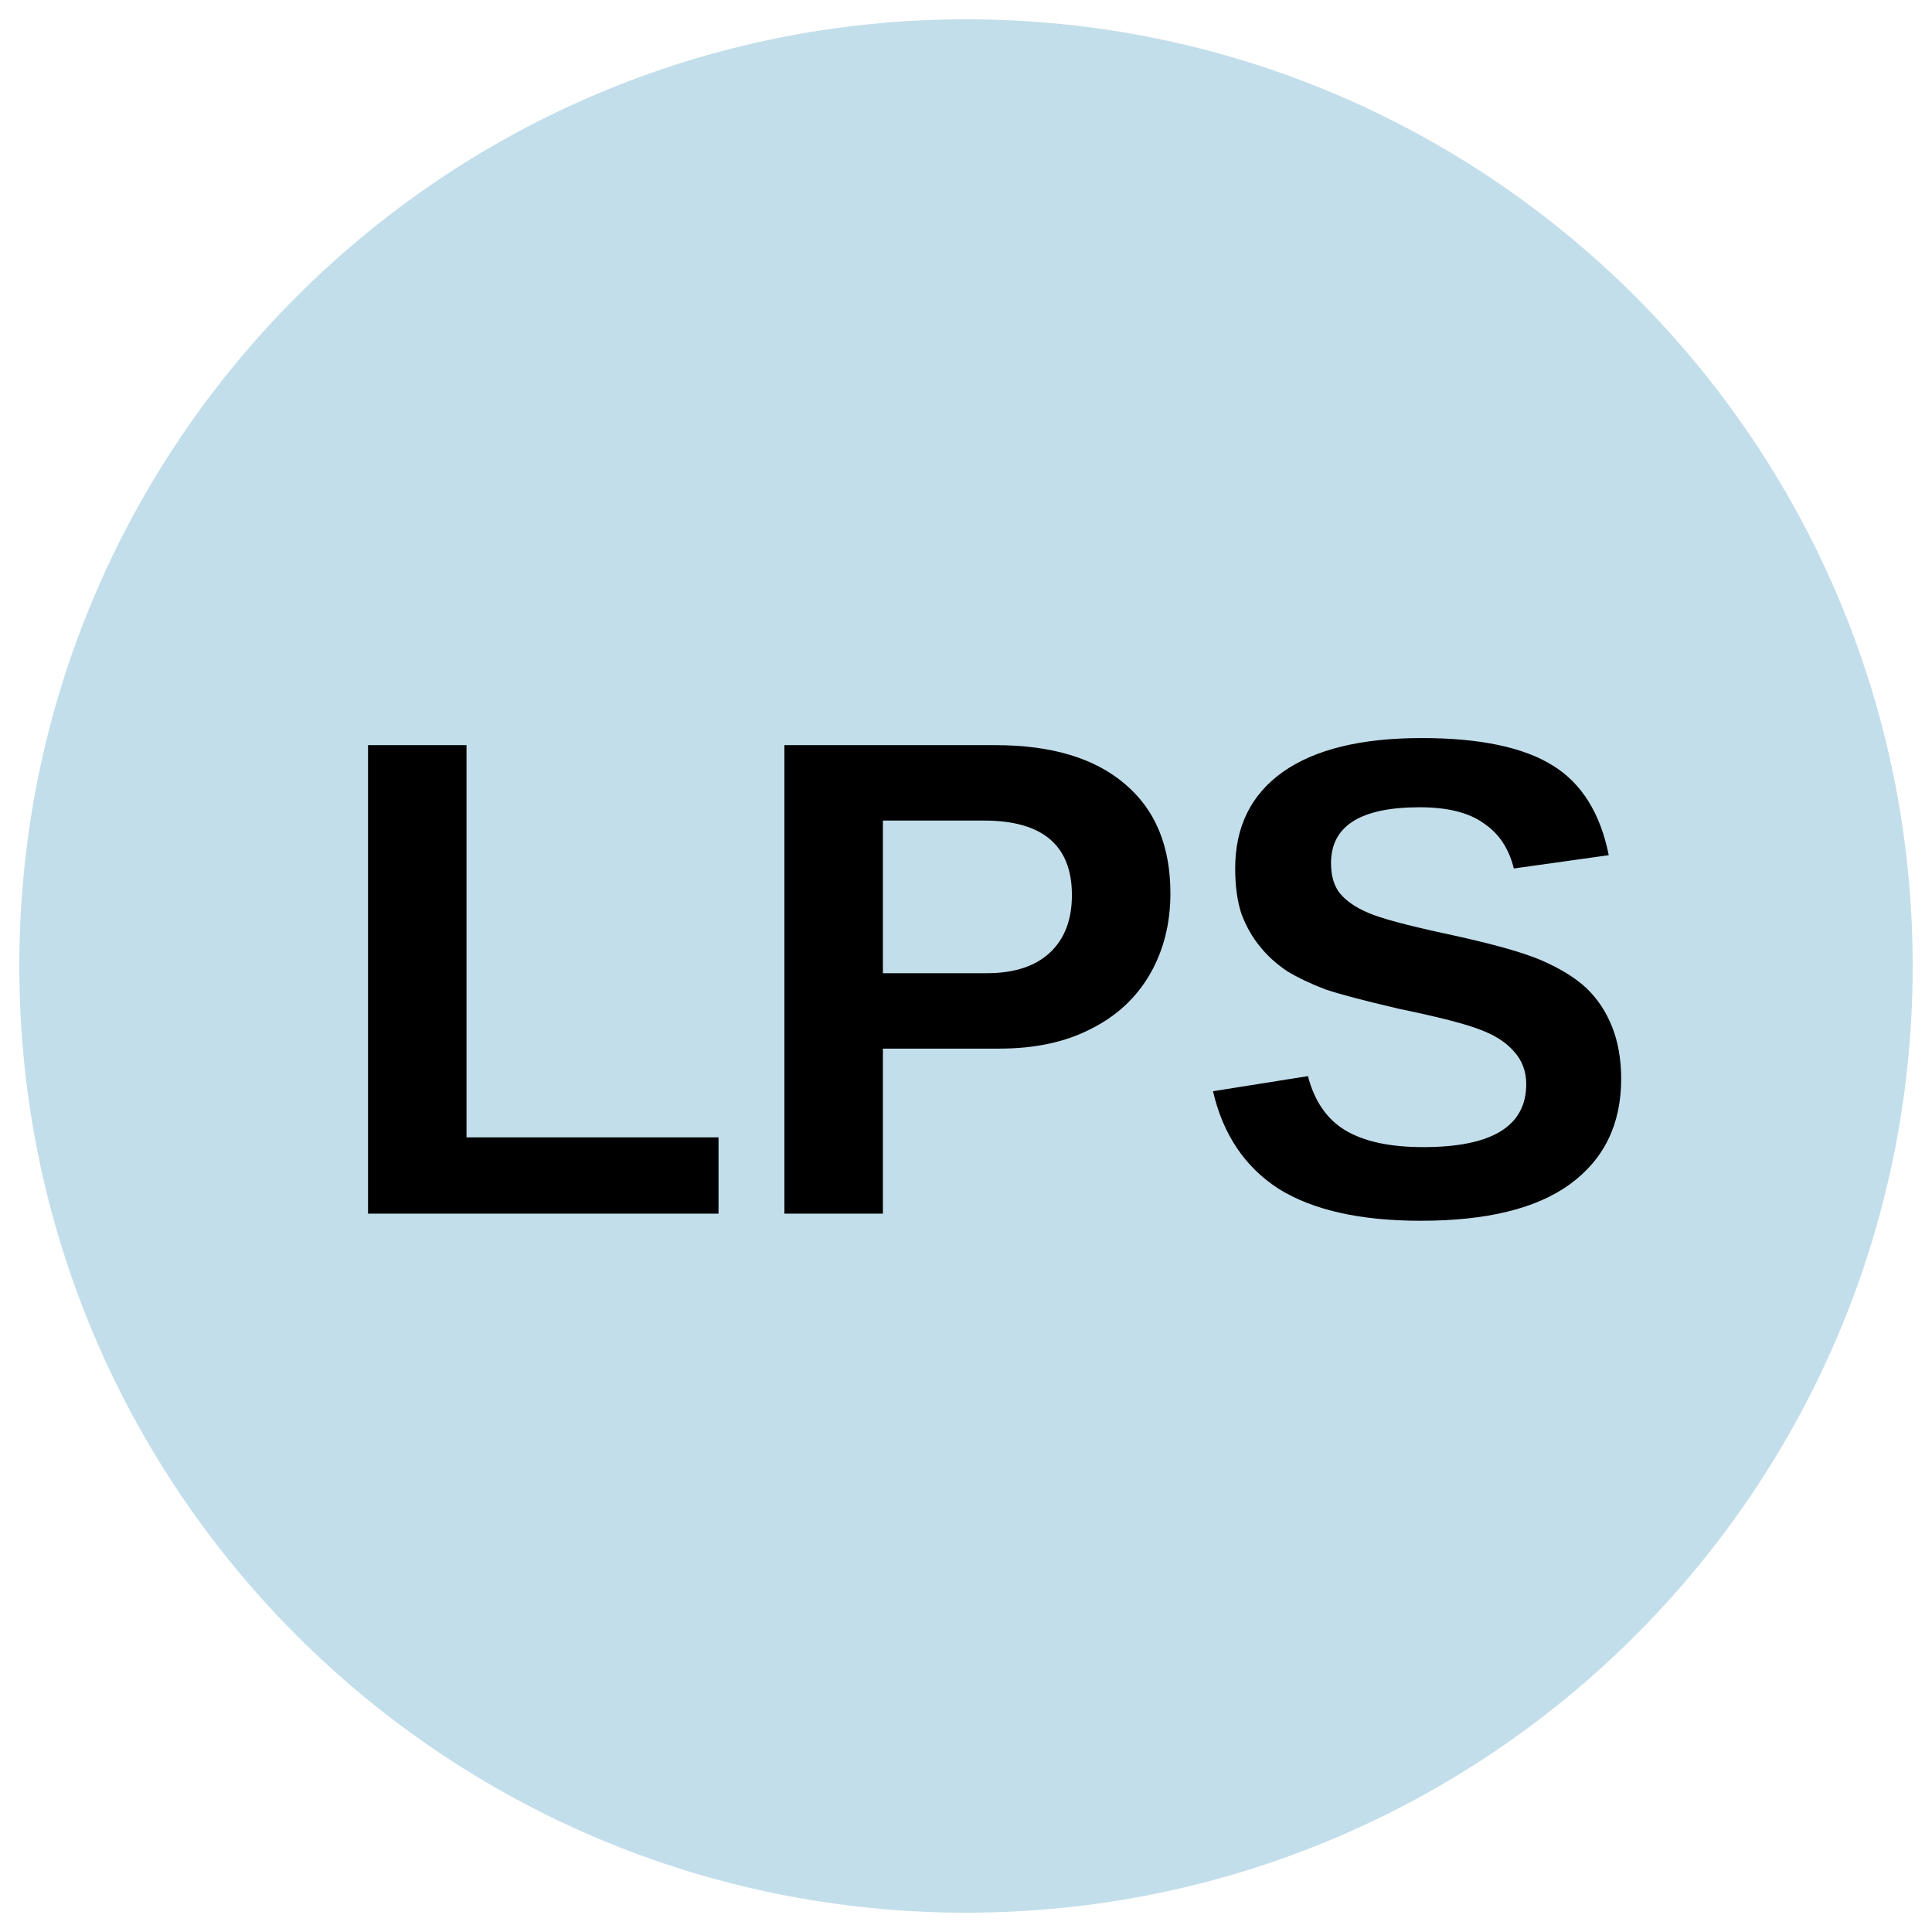
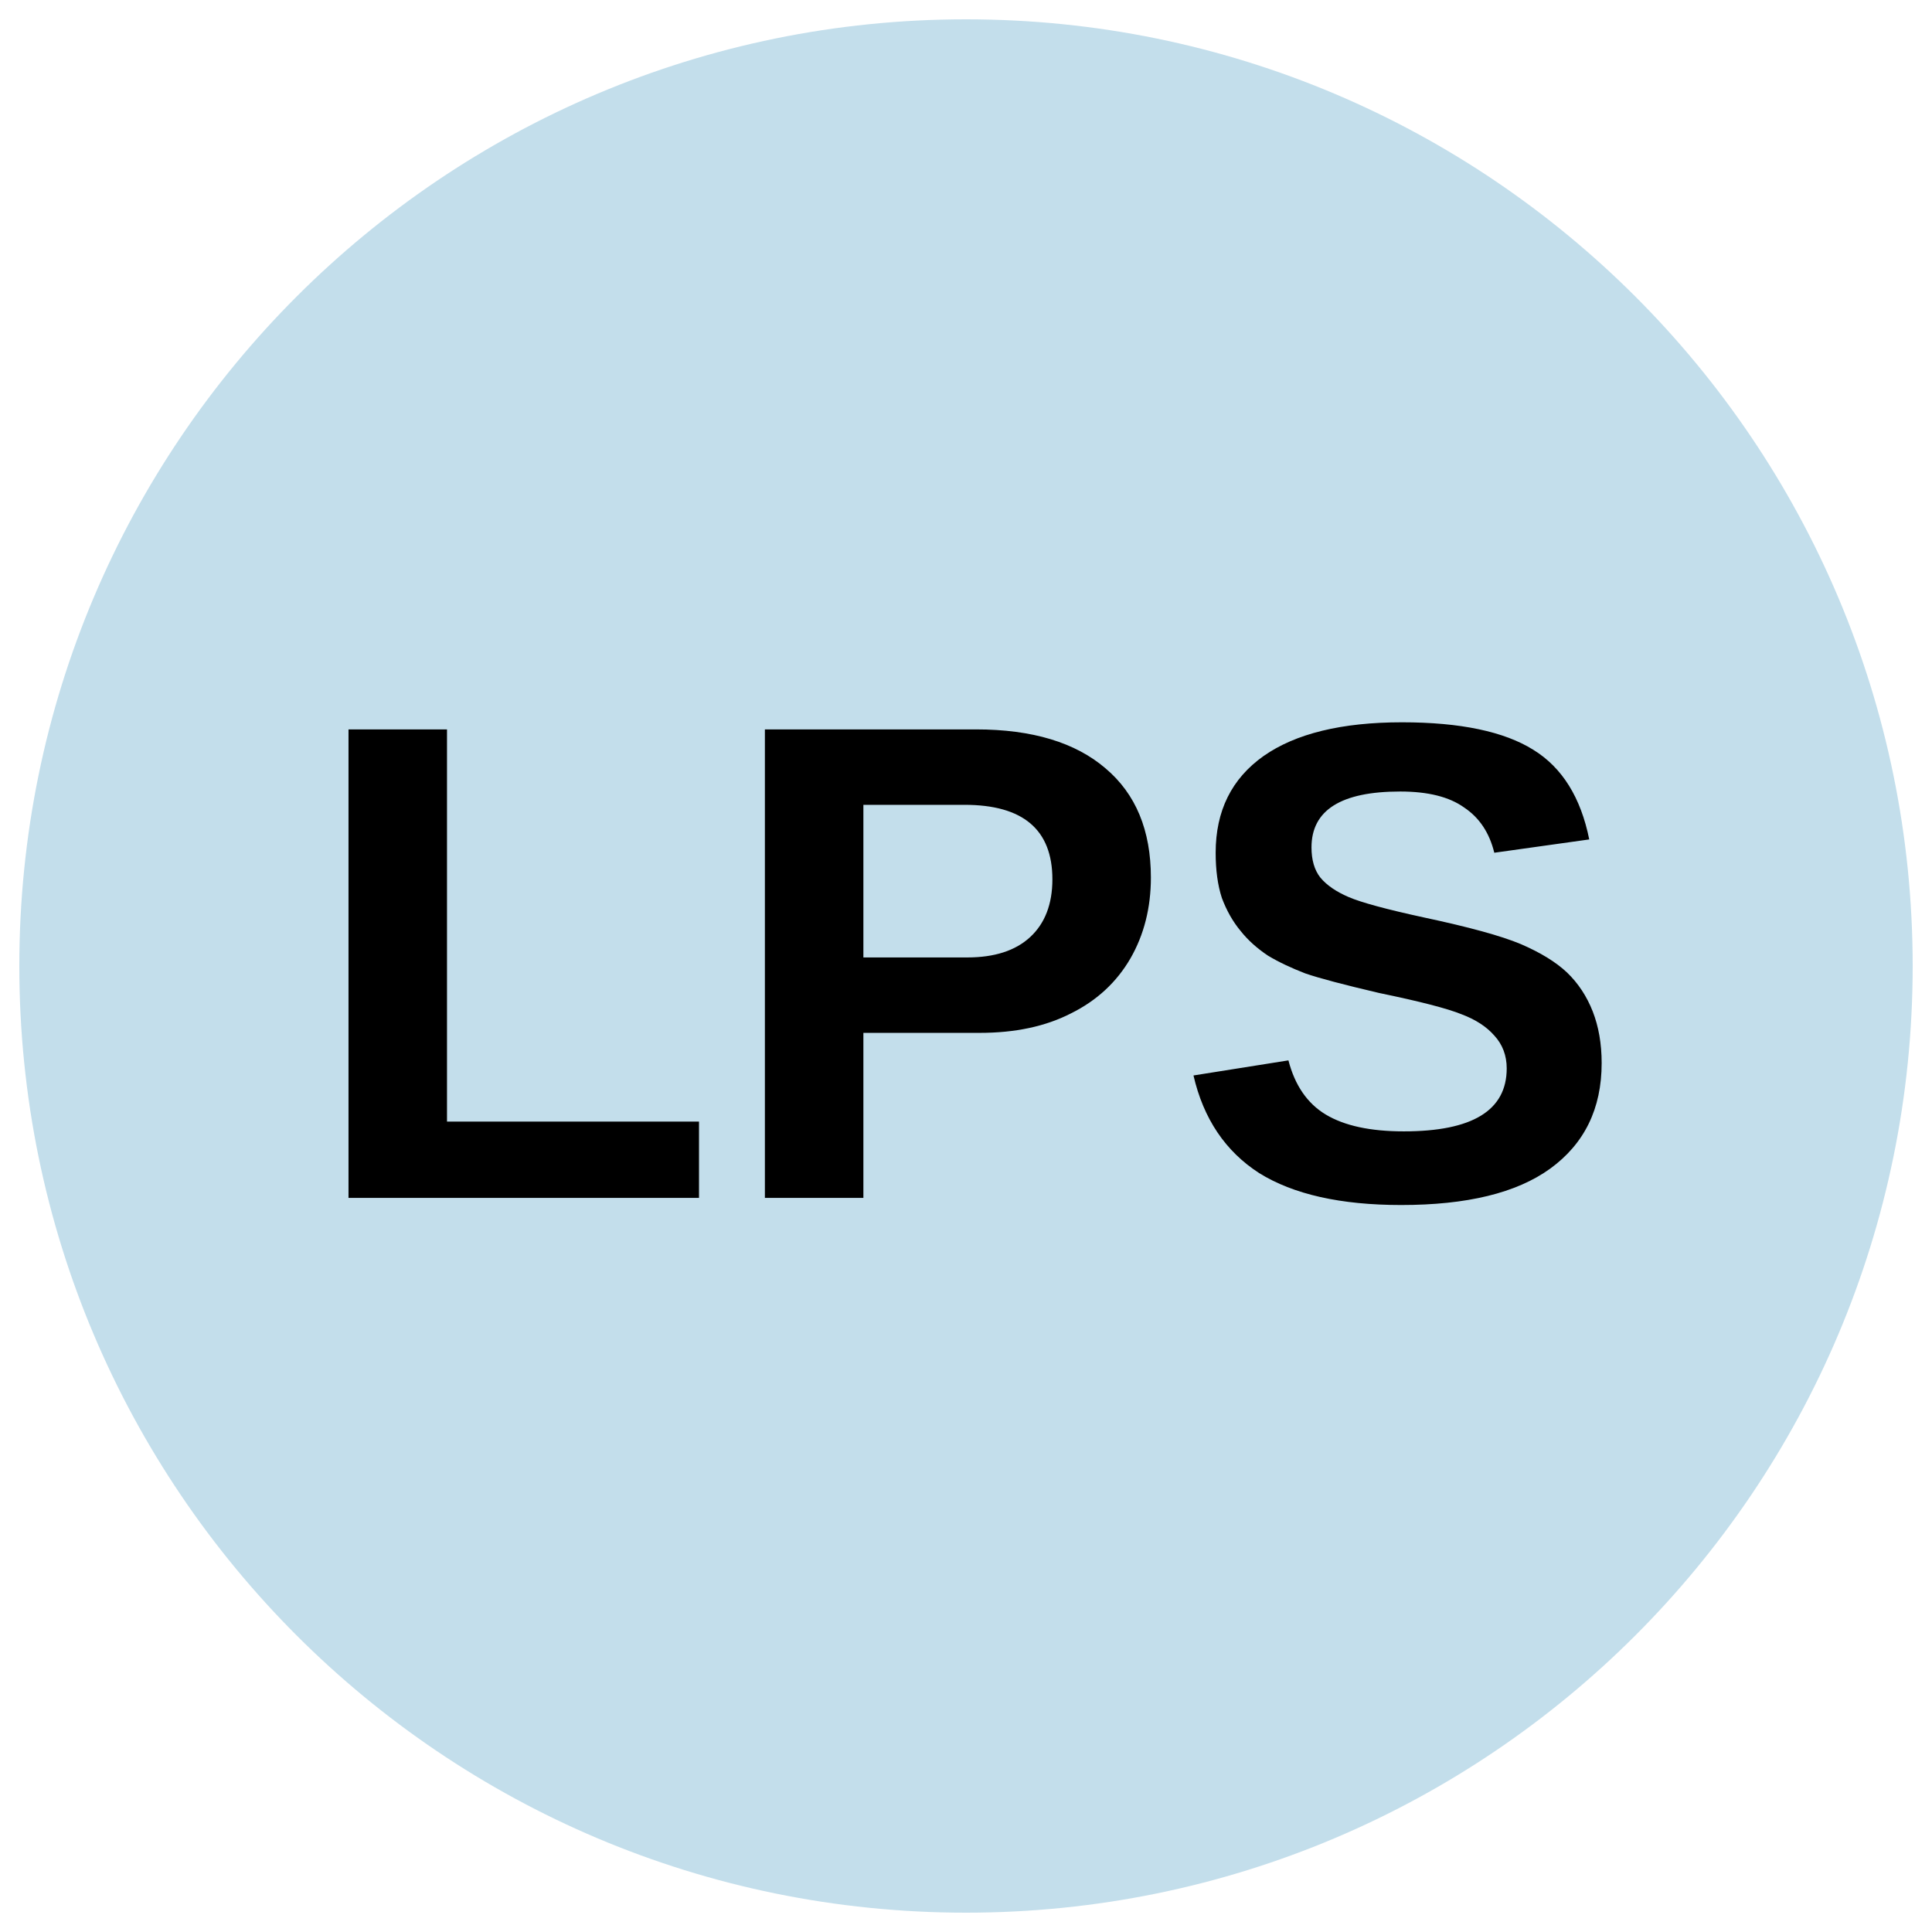
<svg xmlns="http://www.w3.org/2000/svg" viewBox="0 0 34.02 34.02">
-   <defs>
-     <clipPath id="a">
-       <circle cx="17.01" cy="17.01" r="16.67" fill="none" />
-     </clipPath>
-     <style />
-   </defs>
-   <g clip-path="url(#a)">
-     <path d="M38.28 16.76A20.84 20.84 0 1117.44-4.07a20.83 20.83 0 0120.84 20.83z" fill="#c3deeb" />
-     <text style="line-height:1.25;-inkscape-font-specification:'Arial, Bold';font-variant-ligatures:normal;font-variant-caps:normal;font-variant-numeric:normal;font-feature-settings:normal;text-align:start" x="5.683" y="21.373" font-weight="700" font-size="12" font-family="Arial" letter-spacing="0" word-spacing="0">
-       <tspan x="5.683" y="21.373">LPS</tspan>
-     </text>
-   </g>
+   <circle cx="50%" cy="50%" r="49%" fill="#c3deeb" />
+   <text x="50%" y="62%" text-anchor="middle" font-weight="700" font-size="12" font-family="Arial" fill="#000">LPS</text>
</svg>
